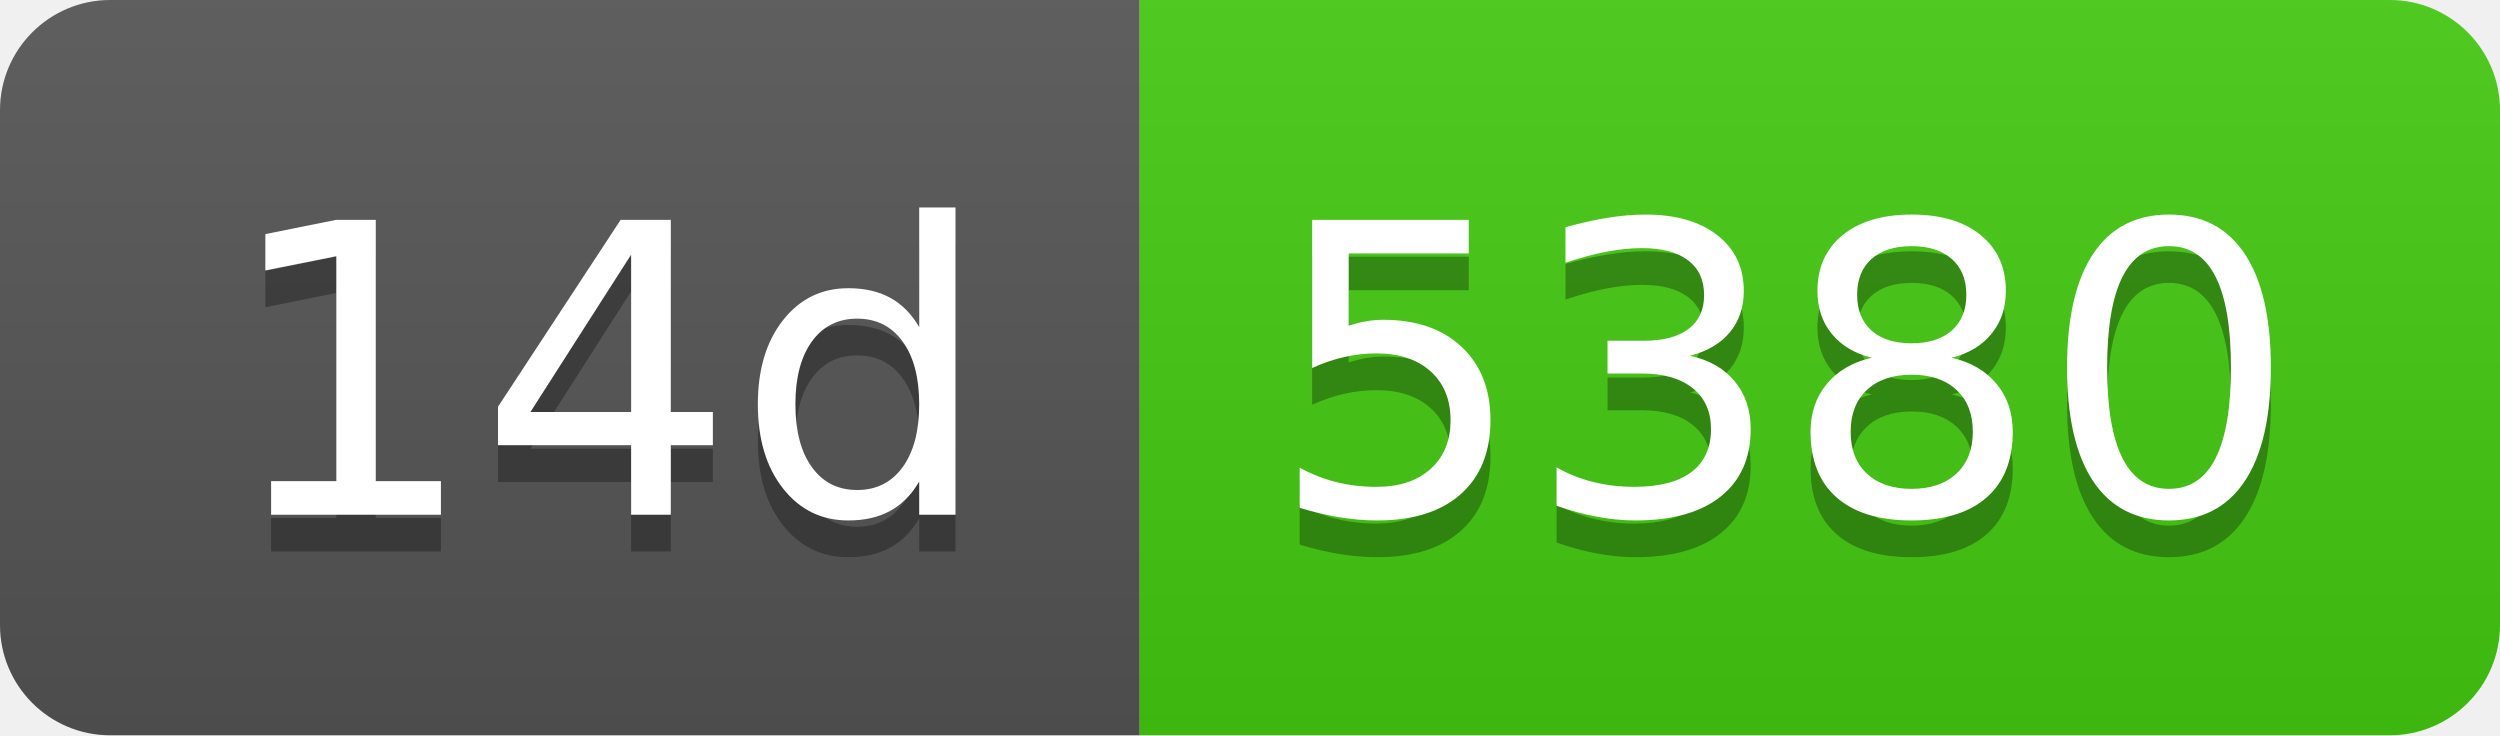
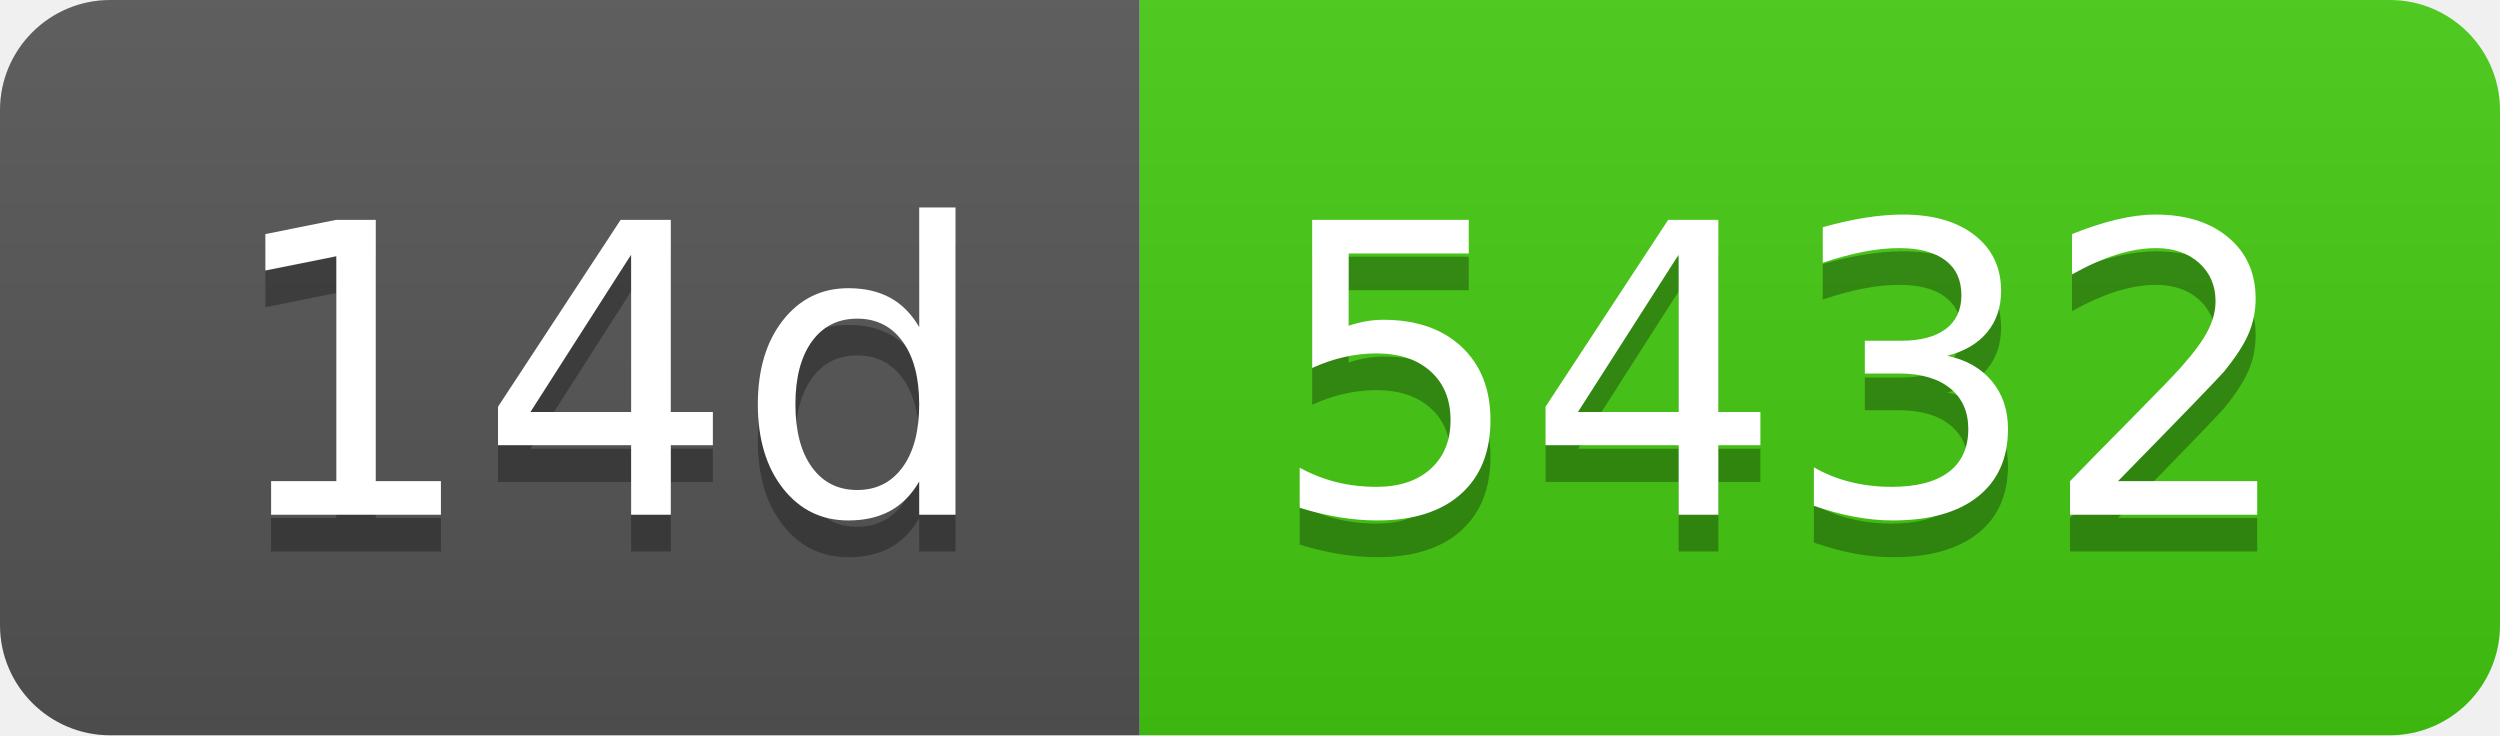
- <svg xmlns="http://www.w3.org/2000/svg" width="68" height="20" role="img" aria-label="14d: 5380">
+ <svg xmlns="http://www.w3.org/2000/svg" width="68" height="20" role="img" aria-label="14d: 5432">
  <linearGradient id="s" x2="0" y2="100%">
    <stop offset="0" stop-color="#bbb" stop-opacity=".1" />
    <stop offset="1" stop-opacity=".1" />
  </linearGradient>
  <clipPath id="r">
    <rect width="68" height="20" rx="3" fill="#fff" />
  </clipPath>
  <g clip-path="url(#r)">
    <rect width="31" height="20" fill="#555" />
    <rect x="31" width="37" height="20" fill="#4c1" />
    <rect width="68" height="20" fill="url(#s)" />
  </g>
  <g fill="#fff" text-anchor="middle" font-family="Verdana,Geneva,DejaVu Sans,sans-serif" text-rendering="geometricPrecision" font-size="110">
    <text aria-hidden="true" x="165" y="150" fill="#010101" fill-opacity=".3" transform="scale(.1)" textLength="210">14d</text>
    <text x="165" y="140" transform="scale(.1)" fill="#fff" textLength="210">14d</text>
-     <text aria-hidden="true" x="485" y="150" fill="#010101" fill-opacity=".3" transform="scale(.1)" textLength="270">5380</text>
-     <text x="485" y="140" transform="scale(.1)" fill="#fff" textLength="270">5380</text>
+     <text aria-hidden="true" x="485" y="150" fill="#010101" fill-opacity=".3" transform="scale(.1)" textLength="270">5432</text>
+     <text x="485" y="140" transform="scale(.1)" fill="#fff" textLength="270">5432</text>
  </g>
</svg>
